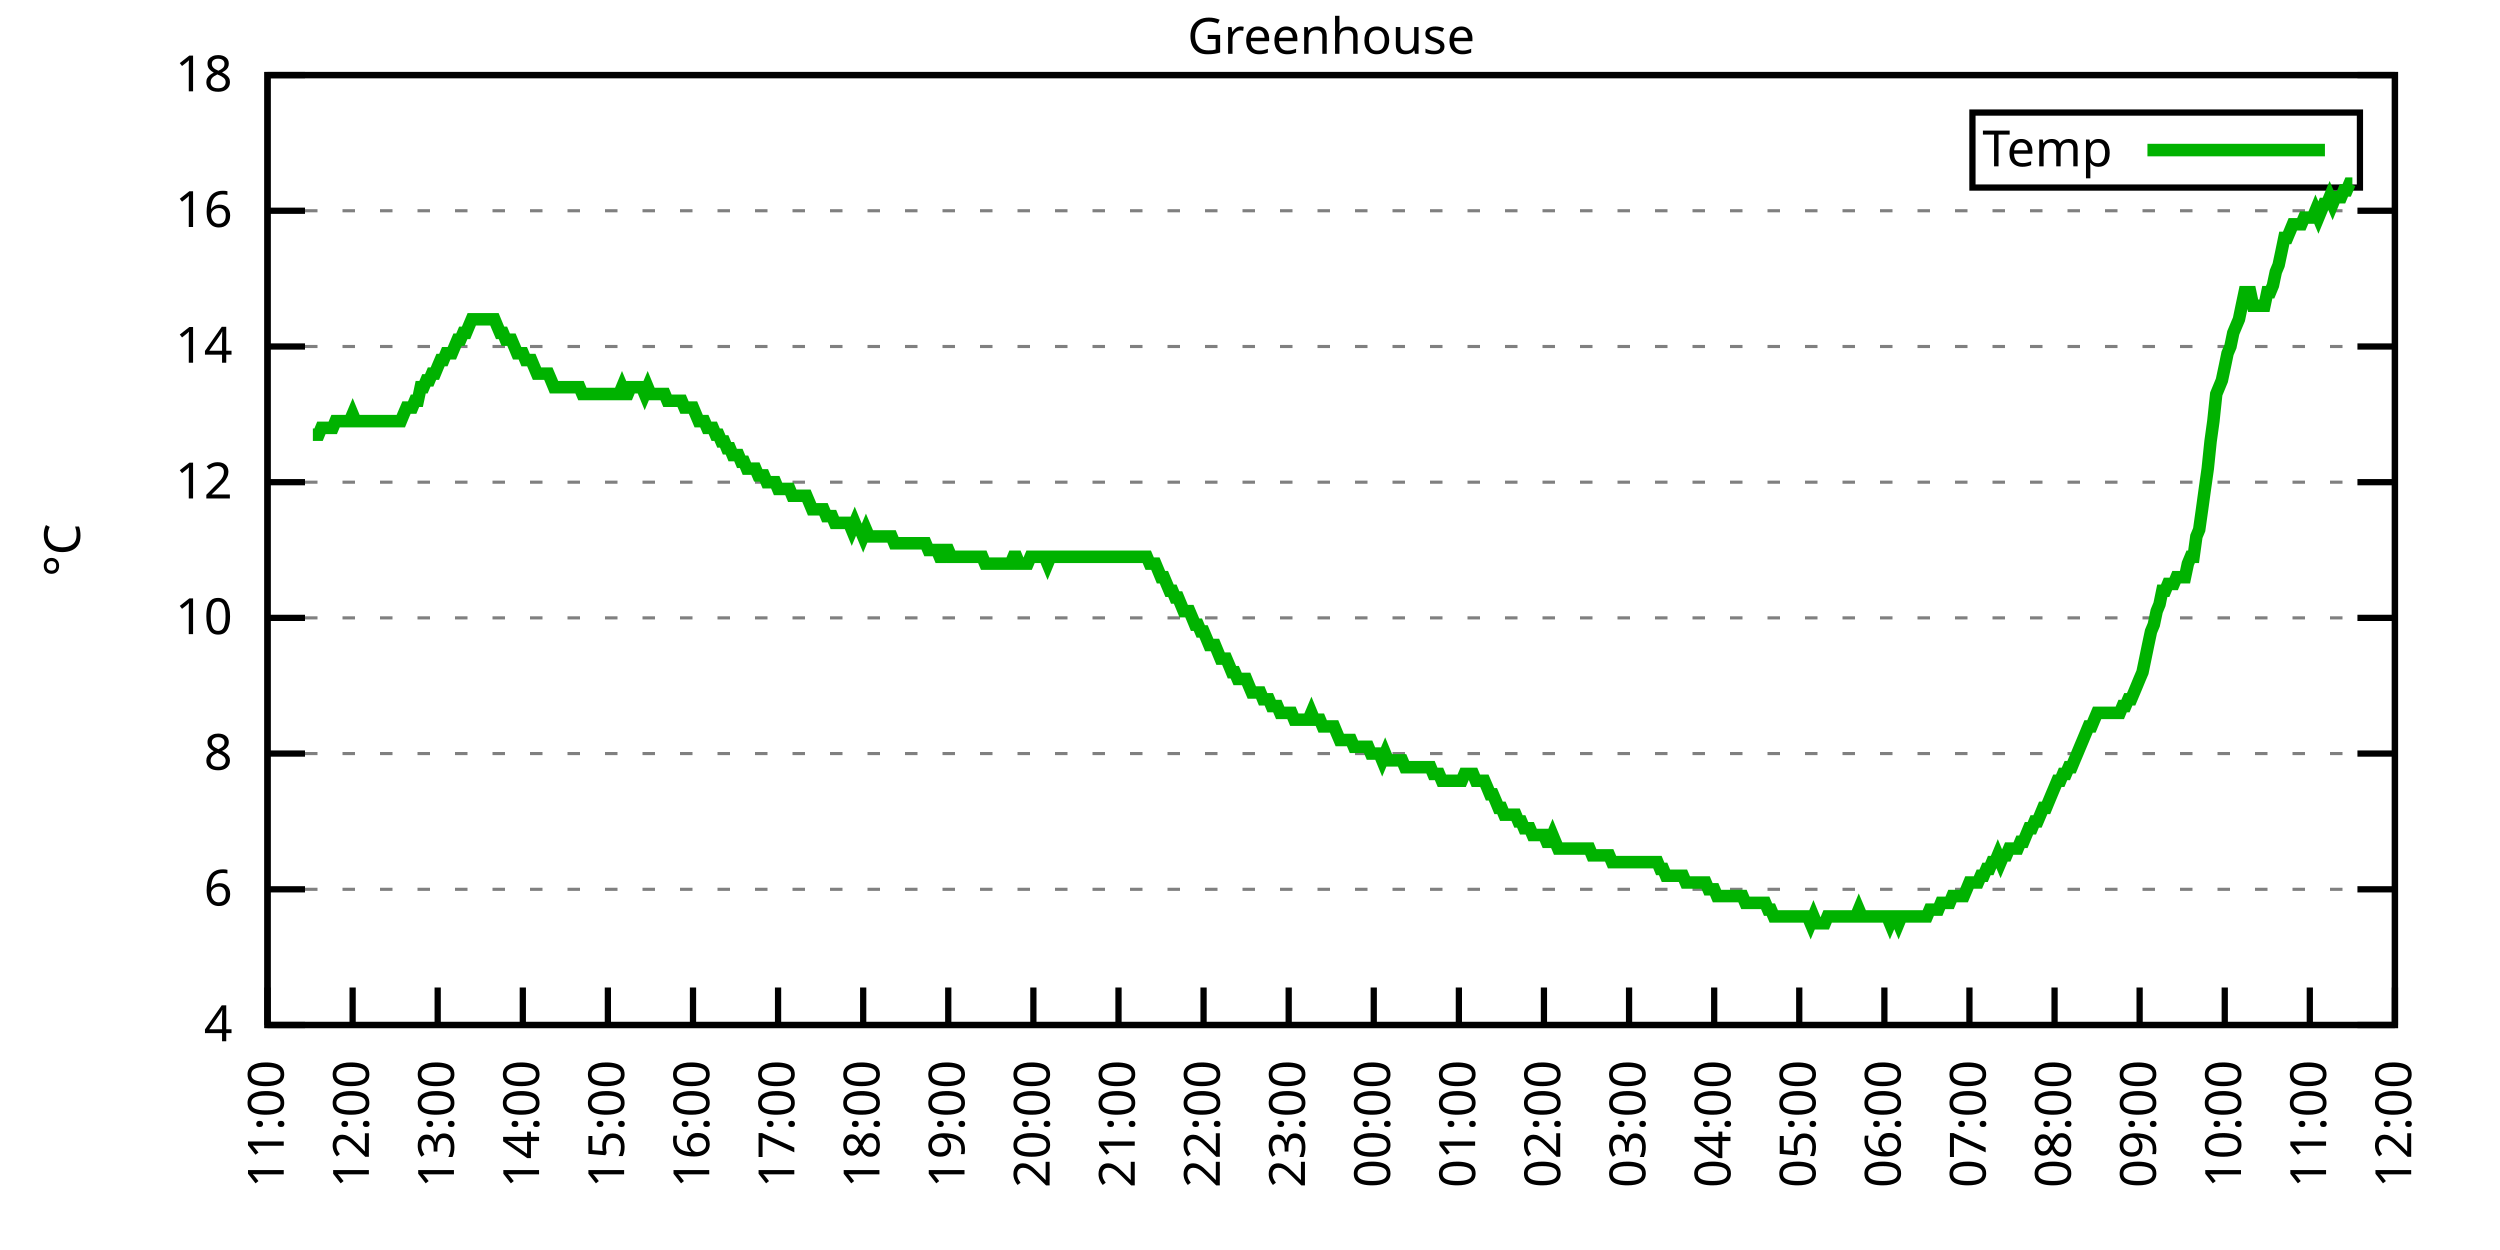
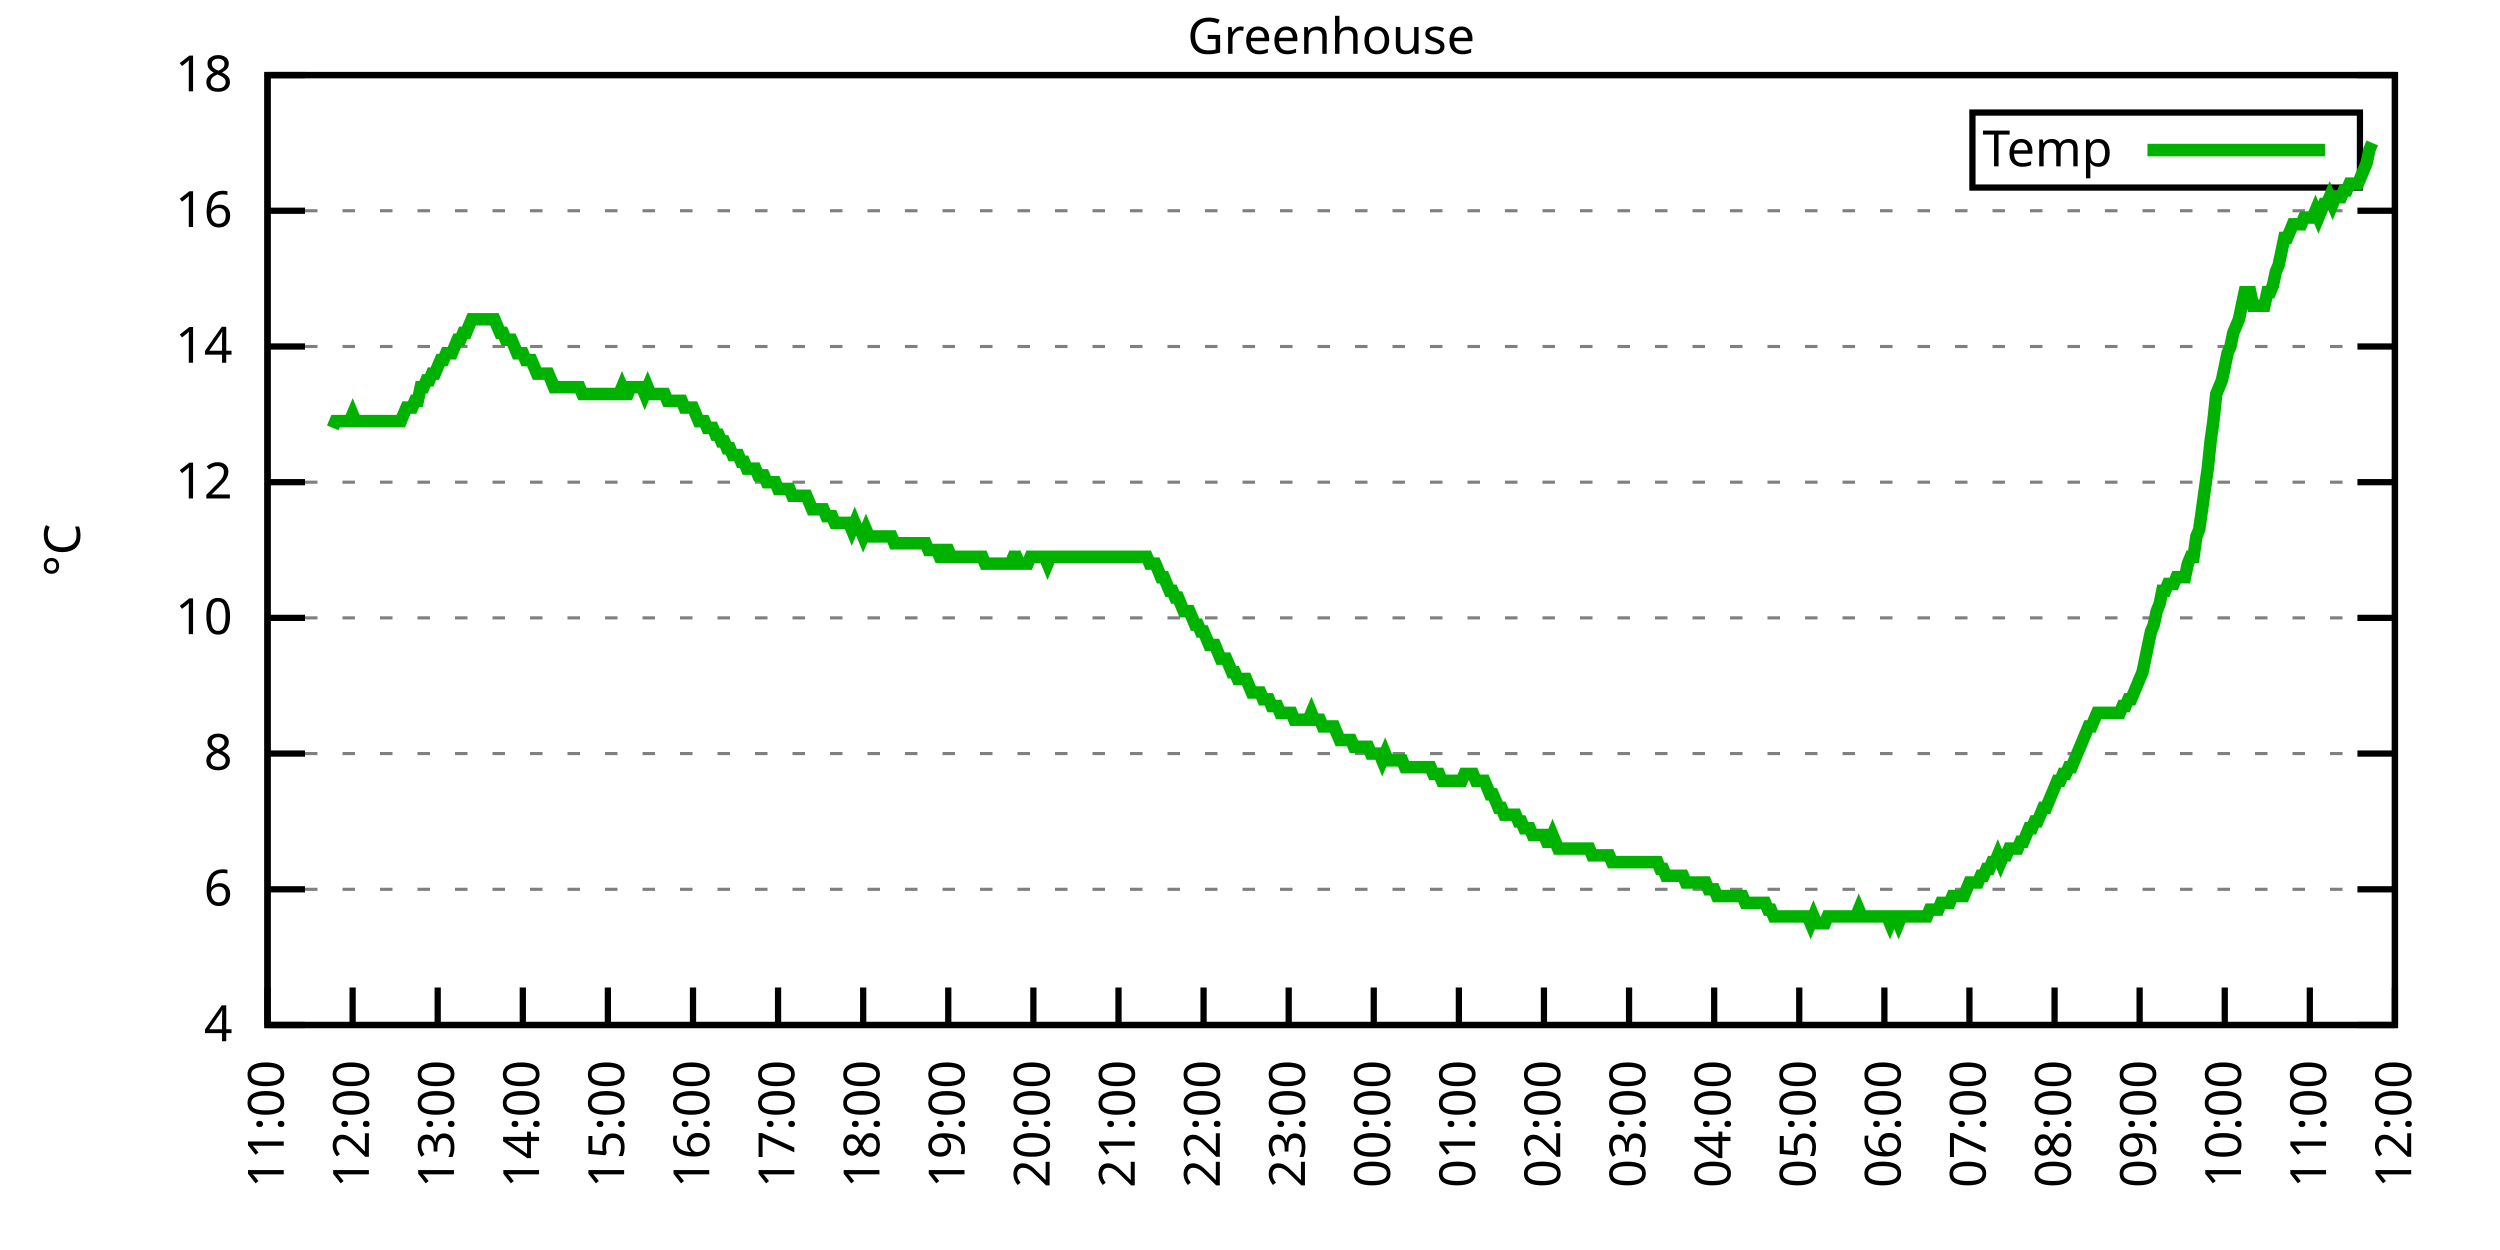
<svg xmlns="http://www.w3.org/2000/svg" xmlns:xlink="http://www.w3.org/1999/xlink" width="400" height="200" viewBox="0 0 400 200">
  <g id="gnuplot_canvas">
    <rect x="0" y="0" width="400" height="200" fill="none" />
    <defs>
      <circle id="gpDot" r="0.5" stroke-width="0.5" stroke="currentColor" />
      <path id="gpPt0" stroke-width="0.333" stroke="currentColor" d="M-1,0 h2 M0,-1 v2" />
      <path id="gpPt1" stroke-width="0.333" stroke="currentColor" d="M-1,-1 L1,1 M1,-1 L-1,1" />
      <path id="gpPt2" stroke-width="0.333" stroke="currentColor" d="M-1,0 L1,0 M0,-1 L0,1 M-1,-1 L1,1 M-1,1 L1,-1" />
      <rect id="gpPt3" stroke-width="0.333" stroke="currentColor" x="-1" y="-1" width="2" height="2" />
      <rect id="gpPt4" stroke-width="0.333" stroke="currentColor" fill="currentColor" x="-1" y="-1" width="2" height="2" />
      <circle id="gpPt5" stroke-width="0.333" stroke="currentColor" cx="0" cy="0" r="1" />
      <use xlink:href="#gpPt5" id="gpPt6" fill="currentColor" stroke="none" />
      <path id="gpPt7" stroke-width="0.333" stroke="currentColor" d="M0,-1.33 L-1.33,0.67 L1.33,0.67 z" />
      <use xlink:href="#gpPt7" id="gpPt8" fill="currentColor" stroke="none" />
      <use xlink:href="#gpPt7" id="gpPt9" stroke="currentColor" transform="rotate(180)" />
      <use xlink:href="#gpPt9" id="gpPt10" fill="currentColor" stroke="none" />
      <use xlink:href="#gpPt3" id="gpPt11" stroke="currentColor" transform="rotate(45)" />
      <use xlink:href="#gpPt11" id="gpPt12" fill="currentColor" stroke="none" />
      <path id="gpPt13" stroke-width="0.333" stroke="currentColor" d="M0,1.330 L1.265,0.411 L0.782,-1.067 L-0.782,-1.076 L-1.265,0.411 z" />
      <use xlink:href="#gpPt13" id="gpPt14" fill="currentColor" stroke="none" />
      <filter id="textbox" filterUnits="objectBoundingBox" x="0" y="0" height="1" width="1">
        <feFlood flood-color="white" flood-opacity="1" result="bgnd" />
        <feComposite in="SourceGraphic" in2="bgnd" operator="atop" />
      </filter>
      <filter id="greybox" filterUnits="objectBoundingBox" x="0" y="0" height="1" width="1">
        <feFlood flood-color="lightgrey" flood-opacity="1" result="grey" />
        <feComposite in="SourceGraphic" in2="grey" operator="atop" />
      </filter>
    </defs>
    <g fill="none" color="white" stroke="currentColor" stroke-width="1.00" stroke-linecap="butt" stroke-linejoin="miter">
</g>
    <g fill="none" color="black" stroke="currentColor" stroke-width="1.00" stroke-linecap="butt" stroke-linejoin="miter">
      <g stroke="none" shape-rendering="crispEdges">
        <polygon fill="rgb(255, 255, 255)" points="42.80,164.00 383.18,164.00 383.18,12.02 42.80,12.02 " />
      </g>
    </g>
    <g fill="none" color="black" stroke="currentColor" stroke-width="1.00" stroke-linecap="butt" stroke-linejoin="miter">
</g>
    <g fill="none" color="black" stroke="black" stroke-width="0.50" stroke-linecap="butt" stroke-linejoin="miter">
</g>
    <g fill="none" color="gray" stroke="currentColor" stroke-width="0.50" stroke-linecap="butt" stroke-linejoin="miter">
      <path stroke="gray" stroke-dasharray="2,4" class="gridline" d="M42.80,164.00 L383.19,164.00  " />
    </g>
    <g fill="none" color="gray" stroke="gray" stroke-width="1.00" stroke-linecap="butt" stroke-linejoin="miter">
</g>
    <g fill="none" color="black" stroke="currentColor" stroke-width="1.00" stroke-linecap="butt" stroke-linejoin="miter">
      <path stroke="black" d="M42.80,164.00 L48.80,164.00 M383.19,164.00 L377.19,164.00  " />
      <g transform="translate(37.20,166.60)" stroke="none" fill="black" font-family="Sans" font-size="8.00" text-anchor="end">
        <text>
          <tspan font-family="Sans"> 4</tspan>
        </text>
      </g>
    </g>
    <g fill="none" color="black" stroke="currentColor" stroke-width="1.00" stroke-linecap="butt" stroke-linejoin="miter">
</g>
    <g fill="none" color="black" stroke="black" stroke-width="0.50" stroke-linecap="butt" stroke-linejoin="miter">
</g>
    <g fill="none" color="gray" stroke="currentColor" stroke-width="0.50" stroke-linecap="butt" stroke-linejoin="miter">
      <path stroke="gray" stroke-dasharray="2,4" class="gridline" d="M42.80,142.29 L383.19,142.29  " />
    </g>
    <g fill="none" color="gray" stroke="gray" stroke-width="1.00" stroke-linecap="butt" stroke-linejoin="miter">
</g>
    <g fill="none" color="black" stroke="currentColor" stroke-width="1.00" stroke-linecap="butt" stroke-linejoin="miter">
      <path stroke="black" d="M42.80,142.29 L48.80,142.29 M383.19,142.29 L377.19,142.29  " />
      <g transform="translate(37.20,144.89)" stroke="none" fill="black" font-family="Sans" font-size="8.00" text-anchor="end">
        <text>
          <tspan font-family="Sans"> 6</tspan>
        </text>
      </g>
    </g>
    <g fill="none" color="black" stroke="currentColor" stroke-width="1.00" stroke-linecap="butt" stroke-linejoin="miter">
</g>
    <g fill="none" color="black" stroke="black" stroke-width="0.50" stroke-linecap="butt" stroke-linejoin="miter">
</g>
    <g fill="none" color="gray" stroke="currentColor" stroke-width="0.50" stroke-linecap="butt" stroke-linejoin="miter">
      <path stroke="gray" stroke-dasharray="2,4" class="gridline" d="M42.80,120.57 L383.19,120.57  " />
    </g>
    <g fill="none" color="gray" stroke="gray" stroke-width="1.00" stroke-linecap="butt" stroke-linejoin="miter">
</g>
    <g fill="none" color="black" stroke="currentColor" stroke-width="1.00" stroke-linecap="butt" stroke-linejoin="miter">
      <path stroke="black" d="M42.80,120.57 L48.80,120.57 M383.19,120.57 L377.19,120.57  " />
      <g transform="translate(37.20,123.17)" stroke="none" fill="black" font-family="Sans" font-size="8.00" text-anchor="end">
        <text>
          <tspan font-family="Sans"> 8</tspan>
        </text>
      </g>
    </g>
    <g fill="none" color="black" stroke="currentColor" stroke-width="1.00" stroke-linecap="butt" stroke-linejoin="miter">
</g>
    <g fill="none" color="black" stroke="black" stroke-width="0.50" stroke-linecap="butt" stroke-linejoin="miter">
</g>
    <g fill="none" color="gray" stroke="currentColor" stroke-width="0.50" stroke-linecap="butt" stroke-linejoin="miter">
      <path stroke="gray" stroke-dasharray="2,4" class="gridline" d="M42.80,98.86 L383.19,98.86  " />
    </g>
    <g fill="none" color="gray" stroke="gray" stroke-width="1.00" stroke-linecap="butt" stroke-linejoin="miter">
</g>
    <g fill="none" color="black" stroke="currentColor" stroke-width="1.00" stroke-linecap="butt" stroke-linejoin="miter">
      <path stroke="black" d="M42.80,98.86 L48.80,98.86 M383.19,98.86 L377.19,98.86  " />
      <g transform="translate(37.20,101.46)" stroke="none" fill="black" font-family="Sans" font-size="8.00" text-anchor="end">
        <text>
          <tspan font-family="Sans"> 10</tspan>
        </text>
      </g>
    </g>
    <g fill="none" color="black" stroke="currentColor" stroke-width="1.00" stroke-linecap="butt" stroke-linejoin="miter">
</g>
    <g fill="none" color="black" stroke="black" stroke-width="0.50" stroke-linecap="butt" stroke-linejoin="miter">
</g>
    <g fill="none" color="gray" stroke="currentColor" stroke-width="0.50" stroke-linecap="butt" stroke-linejoin="miter">
      <path stroke="gray" stroke-dasharray="2,4" class="gridline" d="M42.80,77.15 L383.19,77.15  " />
    </g>
    <g fill="none" color="gray" stroke="gray" stroke-width="1.00" stroke-linecap="butt" stroke-linejoin="miter">
</g>
    <g fill="none" color="black" stroke="currentColor" stroke-width="1.00" stroke-linecap="butt" stroke-linejoin="miter">
      <path stroke="black" d="M42.80,77.15 L48.80,77.15 M383.19,77.15 L377.19,77.15  " />
      <g transform="translate(37.20,79.75)" stroke="none" fill="black" font-family="Sans" font-size="8.00" text-anchor="end">
        <text>
          <tspan font-family="Sans"> 12</tspan>
        </text>
      </g>
    </g>
    <g fill="none" color="black" stroke="currentColor" stroke-width="1.00" stroke-linecap="butt" stroke-linejoin="miter">
</g>
    <g fill="none" color="black" stroke="black" stroke-width="0.50" stroke-linecap="butt" stroke-linejoin="miter">
</g>
    <g fill="none" color="gray" stroke="currentColor" stroke-width="0.50" stroke-linecap="butt" stroke-linejoin="miter">
      <path stroke="gray" stroke-dasharray="2,4" class="gridline" d="M42.80,55.44 L383.19,55.44  " />
    </g>
    <g fill="none" color="gray" stroke="gray" stroke-width="1.00" stroke-linecap="butt" stroke-linejoin="miter">
</g>
    <g fill="none" color="black" stroke="currentColor" stroke-width="1.00" stroke-linecap="butt" stroke-linejoin="miter">
      <path stroke="black" d="M42.80,55.44 L48.80,55.44 M383.19,55.44 L377.19,55.44  " />
      <g transform="translate(37.20,58.04)" stroke="none" fill="black" font-family="Sans" font-size="8.00" text-anchor="end">
        <text>
          <tspan font-family="Sans"> 14</tspan>
        </text>
      </g>
    </g>
    <g fill="none" color="black" stroke="currentColor" stroke-width="1.00" stroke-linecap="butt" stroke-linejoin="miter">
</g>
    <g fill="none" color="black" stroke="black" stroke-width="0.50" stroke-linecap="butt" stroke-linejoin="miter">
</g>
    <g fill="none" color="gray" stroke="currentColor" stroke-width="0.50" stroke-linecap="butt" stroke-linejoin="miter">
      <path stroke="gray" stroke-dasharray="2,4" class="gridline" d="M42.80,33.72 L383.19,33.72  " />
    </g>
    <g fill="none" color="gray" stroke="gray" stroke-width="1.00" stroke-linecap="butt" stroke-linejoin="miter">
</g>
    <g fill="none" color="black" stroke="currentColor" stroke-width="1.00" stroke-linecap="butt" stroke-linejoin="miter">
      <path stroke="black" d="M42.80,33.72 L48.80,33.72 M383.19,33.72 L377.19,33.72  " />
      <g transform="translate(37.20,36.32)" stroke="none" fill="black" font-family="Sans" font-size="8.00" text-anchor="end">
        <text>
          <tspan font-family="Sans"> 16</tspan>
        </text>
      </g>
    </g>
    <g fill="none" color="black" stroke="currentColor" stroke-width="1.00" stroke-linecap="butt" stroke-linejoin="miter">
</g>
    <g fill="none" color="black" stroke="black" stroke-width="0.50" stroke-linecap="butt" stroke-linejoin="miter">
</g>
    <g fill="none" color="gray" stroke="currentColor" stroke-width="0.50" stroke-linecap="butt" stroke-linejoin="miter">
      <path stroke="gray" stroke-dasharray="2,4" class="gridline" d="M42.80,12.01 L383.19,12.01  " />
    </g>
    <g fill="none" color="gray" stroke="gray" stroke-width="1.00" stroke-linecap="butt" stroke-linejoin="miter">
</g>
    <g fill="none" color="black" stroke="currentColor" stroke-width="1.00" stroke-linecap="butt" stroke-linejoin="miter">
      <path stroke="black" d="M42.80,12.01 L48.80,12.01 M383.19,12.01 L377.19,12.01  " />
      <g transform="translate(37.20,14.61)" stroke="none" fill="black" font-family="Sans" font-size="8.00" text-anchor="end">
        <text>
          <tspan font-family="Sans"> 18</tspan>
        </text>
      </g>
    </g>
    <g fill="none" color="black" stroke="currentColor" stroke-width="1.00" stroke-linecap="butt" stroke-linejoin="miter">
      <path stroke="black" d="M42.80,164.00 L42.80,158.00  " />
      <g transform="translate(45.40,169.60) rotate(270.00)" stroke="none" fill="black" font-family="Sans" font-size="8.00" text-anchor="end">
        <text>
          <tspan font-family="Sans">11:00</tspan>
        </text>
      </g>
    </g>
    <g fill="none" color="black" stroke="currentColor" stroke-width="1.00" stroke-linecap="butt" stroke-linejoin="miter">
      <path stroke="black" d="M56.42,164.00 L56.42,158.00  " />
      <g transform="translate(59.02,169.60) rotate(270.00)" stroke="none" fill="black" font-family="Sans" font-size="8.00" text-anchor="end">
        <text>
          <tspan font-family="Sans">12:00</tspan>
        </text>
      </g>
    </g>
    <g fill="none" color="black" stroke="currentColor" stroke-width="1.00" stroke-linecap="butt" stroke-linejoin="miter">
      <path stroke="black" d="M70.03,164.00 L70.03,158.00  " />
      <g transform="translate(72.63,169.60) rotate(270.00)" stroke="none" fill="black" font-family="Sans" font-size="8.00" text-anchor="end">
        <text>
          <tspan font-family="Sans">13:00</tspan>
        </text>
      </g>
    </g>
    <g fill="none" color="black" stroke="currentColor" stroke-width="1.00" stroke-linecap="butt" stroke-linejoin="miter">
      <path stroke="black" d="M83.65,164.00 L83.65,158.00  " />
      <g transform="translate(86.25,169.60) rotate(270.00)" stroke="none" fill="black" font-family="Sans" font-size="8.00" text-anchor="end">
        <text>
          <tspan font-family="Sans">14:00</tspan>
        </text>
      </g>
    </g>
    <g fill="none" color="black" stroke="currentColor" stroke-width="1.00" stroke-linecap="butt" stroke-linejoin="miter">
      <path stroke="black" d="M97.26,164.00 L97.26,158.00  " />
      <g transform="translate(99.86,169.60) rotate(270.00)" stroke="none" fill="black" font-family="Sans" font-size="8.00" text-anchor="end">
        <text>
          <tspan font-family="Sans">15:00</tspan>
        </text>
      </g>
    </g>
    <g fill="none" color="black" stroke="currentColor" stroke-width="1.00" stroke-linecap="butt" stroke-linejoin="miter">
      <path stroke="black" d="M110.88,164.00 L110.88,158.00  " />
      <g transform="translate(113.48,169.60) rotate(270.00)" stroke="none" fill="black" font-family="Sans" font-size="8.00" text-anchor="end">
        <text>
          <tspan font-family="Sans">16:00</tspan>
        </text>
      </g>
    </g>
    <g fill="none" color="black" stroke="currentColor" stroke-width="1.00" stroke-linecap="butt" stroke-linejoin="miter">
      <path stroke="black" d="M124.49,164.00 L124.49,158.00  " />
      <g transform="translate(127.09,169.60) rotate(270.00)" stroke="none" fill="black" font-family="Sans" font-size="8.00" text-anchor="end">
        <text>
          <tspan font-family="Sans">17:00</tspan>
        </text>
      </g>
    </g>
    <g fill="none" color="black" stroke="currentColor" stroke-width="1.00" stroke-linecap="butt" stroke-linejoin="miter">
      <path stroke="black" d="M138.11,164.00 L138.11,158.00  " />
      <g transform="translate(140.71,169.60) rotate(270.00)" stroke="none" fill="black" font-family="Sans" font-size="8.00" text-anchor="end">
        <text>
          <tspan font-family="Sans">18:00</tspan>
        </text>
      </g>
    </g>
    <g fill="none" color="black" stroke="currentColor" stroke-width="1.00" stroke-linecap="butt" stroke-linejoin="miter">
      <path stroke="black" d="M151.72,164.00 L151.72,158.00  " />
      <g transform="translate(154.32,169.60) rotate(270.00)" stroke="none" fill="black" font-family="Sans" font-size="8.00" text-anchor="end">
        <text>
          <tspan font-family="Sans">19:00</tspan>
        </text>
      </g>
    </g>
    <g fill="none" color="black" stroke="currentColor" stroke-width="1.00" stroke-linecap="butt" stroke-linejoin="miter">
      <path stroke="black" d="M165.34,164.00 L165.34,158.00  " />
      <g transform="translate(167.94,169.60) rotate(270.00)" stroke="none" fill="black" font-family="Sans" font-size="8.00" text-anchor="end">
        <text>
          <tspan font-family="Sans">20:00</tspan>
        </text>
      </g>
    </g>
    <g fill="none" color="black" stroke="currentColor" stroke-width="1.00" stroke-linecap="butt" stroke-linejoin="miter">
      <path stroke="black" d="M178.96,164.00 L178.96,158.00  " />
      <g transform="translate(181.56,169.60) rotate(270.00)" stroke="none" fill="black" font-family="Sans" font-size="8.00" text-anchor="end">
        <text>
          <tspan font-family="Sans">21:00</tspan>
        </text>
      </g>
    </g>
    <g fill="none" color="black" stroke="currentColor" stroke-width="1.00" stroke-linecap="butt" stroke-linejoin="miter">
      <path stroke="black" d="M192.57,164.00 L192.57,158.00  " />
      <g transform="translate(195.17,169.60) rotate(270.00)" stroke="none" fill="black" font-family="Sans" font-size="8.00" text-anchor="end">
        <text>
          <tspan font-family="Sans">22:00</tspan>
        </text>
      </g>
    </g>
    <g fill="none" color="black" stroke="currentColor" stroke-width="1.00" stroke-linecap="butt" stroke-linejoin="miter">
      <path stroke="black" d="M206.19,164.00 L206.19,158.00  " />
      <g transform="translate(208.79,169.60) rotate(270.00)" stroke="none" fill="black" font-family="Sans" font-size="8.00" text-anchor="end">
        <text>
          <tspan font-family="Sans">23:00</tspan>
        </text>
      </g>
    </g>
    <g fill="none" color="black" stroke="currentColor" stroke-width="1.00" stroke-linecap="butt" stroke-linejoin="miter">
      <path stroke="black" d="M219.80,164.00 L219.80,158.00  " />
      <g transform="translate(222.40,169.60) rotate(270.00)" stroke="none" fill="black" font-family="Sans" font-size="8.00" text-anchor="end">
        <text>
          <tspan font-family="Sans">00:00</tspan>
        </text>
      </g>
    </g>
    <g fill="none" color="black" stroke="currentColor" stroke-width="1.00" stroke-linecap="butt" stroke-linejoin="miter">
      <path stroke="black" d="M233.42,164.00 L233.42,158.00  " />
      <g transform="translate(236.02,169.60) rotate(270.00)" stroke="none" fill="black" font-family="Sans" font-size="8.00" text-anchor="end">
        <text>
          <tspan font-family="Sans">01:00</tspan>
        </text>
      </g>
    </g>
    <g fill="none" color="black" stroke="currentColor" stroke-width="1.00" stroke-linecap="butt" stroke-linejoin="miter">
      <path stroke="black" d="M247.03,164.00 L247.03,158.00  " />
      <g transform="translate(249.63,169.60) rotate(270.00)" stroke="none" fill="black" font-family="Sans" font-size="8.00" text-anchor="end">
        <text>
          <tspan font-family="Sans">02:00</tspan>
        </text>
      </g>
    </g>
    <g fill="none" color="black" stroke="currentColor" stroke-width="1.00" stroke-linecap="butt" stroke-linejoin="miter">
      <path stroke="black" d="M260.65,164.00 L260.65,158.00  " />
      <g transform="translate(263.25,169.60) rotate(270.00)" stroke="none" fill="black" font-family="Sans" font-size="8.00" text-anchor="end">
        <text>
          <tspan font-family="Sans">03:00</tspan>
        </text>
      </g>
    </g>
    <g fill="none" color="black" stroke="currentColor" stroke-width="1.00" stroke-linecap="butt" stroke-linejoin="miter">
      <path stroke="black" d="M274.27,164.00 L274.27,158.00  " />
      <g transform="translate(276.87,169.60) rotate(270.00)" stroke="none" fill="black" font-family="Sans" font-size="8.00" text-anchor="end">
        <text>
          <tspan font-family="Sans">04:00</tspan>
        </text>
      </g>
    </g>
    <g fill="none" color="black" stroke="currentColor" stroke-width="1.00" stroke-linecap="butt" stroke-linejoin="miter">
      <path stroke="black" d="M287.88,164.00 L287.88,158.00  " />
      <g transform="translate(290.48,169.60) rotate(270.00)" stroke="none" fill="black" font-family="Sans" font-size="8.00" text-anchor="end">
        <text>
          <tspan font-family="Sans">05:00</tspan>
        </text>
      </g>
    </g>
    <g fill="none" color="black" stroke="currentColor" stroke-width="1.00" stroke-linecap="butt" stroke-linejoin="miter">
      <path stroke="black" d="M301.50,164.00 L301.50,158.00  " />
      <g transform="translate(304.10,169.60) rotate(270.00)" stroke="none" fill="black" font-family="Sans" font-size="8.00" text-anchor="end">
        <text>
          <tspan font-family="Sans">06:00</tspan>
        </text>
      </g>
    </g>
    <g fill="none" color="black" stroke="currentColor" stroke-width="1.00" stroke-linecap="butt" stroke-linejoin="miter">
      <path stroke="black" d="M315.11,164.00 L315.11,158.00  " />
      <g transform="translate(317.71,169.60) rotate(270.00)" stroke="none" fill="black" font-family="Sans" font-size="8.00" text-anchor="end">
        <text>
          <tspan font-family="Sans">07:00</tspan>
        </text>
      </g>
    </g>
    <g fill="none" color="black" stroke="currentColor" stroke-width="1.00" stroke-linecap="butt" stroke-linejoin="miter">
      <path stroke="black" d="M328.73,164.00 L328.73,158.00  " />
      <g transform="translate(331.33,169.60) rotate(270.00)" stroke="none" fill="black" font-family="Sans" font-size="8.00" text-anchor="end">
        <text>
          <tspan font-family="Sans">08:00</tspan>
        </text>
      </g>
    </g>
    <g fill="none" color="black" stroke="currentColor" stroke-width="1.00" stroke-linecap="butt" stroke-linejoin="miter">
      <path stroke="black" d="M342.34,164.00 L342.34,158.00  " />
      <g transform="translate(344.94,169.60) rotate(270.00)" stroke="none" fill="black" font-family="Sans" font-size="8.00" text-anchor="end">
        <text>
          <tspan font-family="Sans">09:00</tspan>
        </text>
      </g>
    </g>
    <g fill="none" color="black" stroke="currentColor" stroke-width="1.00" stroke-linecap="butt" stroke-linejoin="miter">
      <path stroke="black" d="M355.96,164.00 L355.96,158.00  " />
      <g transform="translate(358.56,169.60) rotate(270.00)" stroke="none" fill="black" font-family="Sans" font-size="8.00" text-anchor="end">
        <text>
          <tspan font-family="Sans">10:00</tspan>
        </text>
      </g>
    </g>
    <g fill="none" color="black" stroke="currentColor" stroke-width="1.00" stroke-linecap="butt" stroke-linejoin="miter">
      <path stroke="black" d="M369.57,164.00 L369.57,158.00  " />
      <g transform="translate(372.17,169.60) rotate(270.00)" stroke="none" fill="black" font-family="Sans" font-size="8.00" text-anchor="end">
        <text>
          <tspan font-family="Sans">11:00</tspan>
        </text>
      </g>
    </g>
    <g fill="none" color="black" stroke="currentColor" stroke-width="1.00" stroke-linecap="butt" stroke-linejoin="miter">
      <path stroke="black" d="M383.19,164.00 L383.19,158.00  " />
      <g transform="translate(385.79,169.60) rotate(270.00)" stroke="none" fill="black" font-family="Sans" font-size="8.00" text-anchor="end">
        <text>
          <tspan font-family="Sans">12:00</tspan>
        </text>
      </g>
    </g>
    <g fill="none" color="black" stroke="currentColor" stroke-width="1.00" stroke-linecap="butt" stroke-linejoin="miter">
</g>
    <g fill="none" color="black" stroke="currentColor" stroke-width="1.00" stroke-linecap="butt" stroke-linejoin="miter">
      <path stroke="black" d="M42.80,12.01 L42.80,164.00 L383.19,164.00 L383.19,12.01 L42.80,12.01 Z  " />
    </g>
    <g fill="none" color="black" stroke="currentColor" stroke-width="1.00" stroke-linecap="butt" stroke-linejoin="miter">
</g>
    <g fill="none" color="black" stroke="currentColor" stroke-width="1.00" stroke-linecap="butt" stroke-linejoin="miter">
      <path stroke="black" d="M315.59,30.01 L315.59,18.01 L377.59,18.01 L377.59,30.01 L315.59,30.01 Z  " />
    </g>
    <g id="Greenhouse_plot_1">
      <g fill="none" color="white" stroke="black" stroke-width="2.00" stroke-linecap="butt" stroke-linejoin="miter">
</g>
      <g fill="none" color="black" stroke="currentColor" stroke-width="2.00" stroke-linecap="butt" stroke-linejoin="miter">
        <g transform="translate(337.99,26.61)" stroke="none" fill="black" font-family="Sans" font-size="8.00" text-anchor="end">
          <text>
            <tspan font-family="Sans">Temp</tspan>
          </text>
        </g>
      </g>
      <g fill="none" color="black" stroke="currentColor" stroke-width="2.00" stroke-linecap="butt" stroke-linejoin="miter">
-         <path stroke="rgb(  0, 178,   0)" d="M343.59,24.01 L371.99,24.01 M50.06,69.55 L50.52,69.55 L50.97,69.55 L51.42,68.46 L51.88,68.46 L52.33,68.46   L52.78,68.46 L53.24,68.46 L53.69,67.38 L54.15,67.38 L54.60,67.38 L55.05,67.38 L55.51,67.38 L55.96,67.38   L56.42,66.29 L56.87,67.38 L57.32,67.38 L57.78,67.38 L58.23,67.38 L58.68,67.38 L59.14,67.38 L59.59,67.38   L60.05,67.38 L60.50,67.38 L60.95,67.38 L61.41,67.38 L61.86,67.38 L62.32,67.38 L62.77,67.38 L63.22,67.38   L63.68,67.38 L64.13,67.38 L64.58,66.29 L65.04,65.21 L65.49,65.21 L65.95,65.21 L66.40,64.12 L66.85,64.12   L67.31,61.95 L67.76,61.95 L68.22,60.86 L68.67,60.86 L69.12,59.78 L69.58,59.78 L70.03,58.69 L70.49,57.61   L70.94,57.61 L71.39,56.52 L71.85,56.52 L72.30,56.52 L72.75,55.44 L73.21,54.35 L73.66,54.35 L74.12,53.26   L74.57,53.26 L75.02,52.18 L75.48,51.09 L75.93,51.09 L76.39,51.09 L76.84,51.09 L77.29,51.09 L77.75,51.09   L78.20,51.09 L78.65,51.09 L79.11,51.09 L79.56,52.18 L80.02,53.26 L80.47,53.26 L80.92,54.35 L81.38,54.35   L81.83,54.35 L82.29,55.44 L82.74,56.52 L83.19,56.52 L83.65,56.52 L84.10,57.61 L84.55,57.61 L85.01,57.61   L85.46,58.69 L85.92,59.78 L86.37,59.78 L86.82,59.78 L87.28,59.78 L87.73,59.78 L88.19,60.86 L88.64,61.95   L89.09,61.95 L89.55,61.95 L90.00,61.95 L90.45,61.95 L90.91,61.95 L91.36,61.95 L91.82,61.95 L92.27,61.95   L92.72,61.95 L93.18,63.04 L93.63,63.04 L94.09,63.04 L94.54,63.04 L94.99,63.04 L95.45,63.04 L95.90,63.04   L96.35,63.04 L96.81,63.04 L97.26,63.04 L97.72,63.04 L98.17,63.04 L98.62,63.04 L99.08,63.04 L99.53,61.95   L99.99,63.04 L100.44,63.04 L100.89,61.95 L101.35,61.95 L101.80,61.95 L102.25,61.95 L102.71,61.95 L103.16,63.04   L103.62,61.95 L104.07,63.04 L104.52,63.04 L104.98,63.04 L105.43,63.04 L105.89,63.04 L106.34,63.04 L106.79,64.12   L107.25,64.12 L107.70,64.12 L108.15,64.12 L108.61,64.12 L109.06,64.12 L109.52,65.21 L109.97,65.21 L110.42,65.21   L110.88,65.21 L111.33,66.29 L111.79,67.38 L112.24,67.38 L112.69,67.38 L113.15,68.46 L113.60,68.46 L114.05,68.46   L114.51,69.55 L114.96,69.55 L115.42,70.63 L115.87,70.63 L116.32,71.72 L116.78,71.72 L117.23,72.81 L117.69,72.81   L118.14,72.81 L118.59,73.89 L119.05,73.89 L119.50,74.98 L119.96,74.98 L120.41,74.98 L120.86,74.98 L121.32,76.06   L121.77,76.06 L122.22,76.06 L122.68,77.15 L123.13,77.15 L123.59,77.15 L124.04,77.15 L124.49,78.23 L124.95,78.23   L125.40,78.23 L125.86,78.23 L126.31,78.23 L126.76,79.32 L127.22,79.32 L127.67,79.32 L128.12,79.32 L128.58,79.32   L129.03,79.32 L129.49,80.41 L129.94,81.49 L130.39,81.49 L130.85,81.49 L131.30,81.49 L131.76,81.49 L132.21,82.58   L132.66,82.58 L133.12,82.58 L133.57,83.66 L134.02,83.66 L134.48,83.66 L134.93,83.66 L135.39,83.66 L135.84,83.66   L136.29,84.75 L136.75,83.66 L137.20,84.75 L137.66,84.75 L138.11,85.83 L138.56,84.75 L139.02,85.83 L139.47,85.83   L139.92,85.83 L140.38,85.83 L140.83,85.83 L141.29,85.83 L141.74,85.83 L142.19,85.83 L142.65,85.83 L143.10,86.92   L143.56,86.92 L144.01,86.92 L144.46,86.92 L144.92,86.92 L145.37,86.92 L145.82,86.92 L146.28,86.92 L146.73,86.92   L147.19,86.92 L147.64,86.92 L148.09,86.92 L148.55,88.00 L149.00,88.00 L149.46,88.00 L149.91,88.00 L150.36,89.09   L150.82,89.09 L151.27,88.00 L151.72,88.00 L152.18,89.09 L152.63,89.09 L153.09,89.09 L153.54,89.09 L153.99,89.09   L154.45,89.09 L154.90,89.09 L155.36,89.09 L155.81,89.09 L156.26,89.09 L156.72,89.09 L157.17,89.09 L157.62,90.18   L158.08,90.18 L158.53,90.18 L158.99,90.18 L159.44,90.18 L159.89,90.18 L160.35,90.18 L160.80,90.18 L161.26,90.18   L161.71,90.18 L162.16,89.09 L162.62,89.09 L163.07,90.18 L163.52,90.18 L163.98,90.18 L164.43,90.18 L164.89,89.09   L165.34,89.09 L165.79,89.09 L166.25,89.09 L166.70,89.09 L167.16,89.09 L167.61,90.18 L168.06,89.09 L168.52,89.09   L168.97,89.09 L169.43,89.09 L169.88,89.09 L170.33,89.09 L170.79,89.09 L171.24,89.09 L171.69,89.09 L172.15,89.09   L172.60,89.09 L173.06,89.09 L173.51,89.09 L173.96,89.09 L174.42,89.09 L174.87,89.09 L175.33,89.09 L175.78,89.09   L176.23,89.09 L176.69,89.09 L177.14,89.09 L177.59,89.09 L178.05,89.09 L178.50,89.09 L178.96,89.09 L179.41,89.09   L179.86,89.09 L180.32,89.09 L180.77,89.09 L181.23,89.09 L181.68,89.09 L182.13,89.09 L182.59,89.09 L183.04,89.09   L183.49,89.09 L183.95,90.18 L184.40,90.18 L184.86,90.18 L185.31,91.26 L185.76,92.35 L186.22,92.35 L186.67,93.43   L187.13,94.52 L187.58,94.52 L188.03,95.60 L188.49,95.60 L188.94,96.69 L189.39,97.78 L189.85,97.78 L190.30,97.78   L190.76,98.86 L191.21,99.95 L191.66,99.95 L192.12,101.03 L192.57,101.03 L193.03,102.12 L193.48,103.20 L193.93,103.20   L194.39,103.20 L194.84,104.29 L195.29,105.38 L195.75,105.38 L196.20,105.38 L196.66,106.46 L197.11,107.55 L197.56,107.55   L198.02,108.63 L198.47,108.63 L198.93,108.63 L199.38,108.63 L199.83,109.72 L200.29,110.80 L200.74,110.80 L201.19,110.80   L201.65,110.80 L202.10,111.89 L202.56,111.89 L203.01,111.89 L203.46,112.97 L203.92,112.97 L204.37,112.97 L204.83,114.06   L205.28,114.06 L205.73,114.06 L206.19,114.06 L206.64,114.06 L207.09,115.15 L207.55,115.15 L208.00,115.15 L208.46,115.15   L208.91,115.15 L209.36,115.15 L209.82,114.06 L210.27,115.15 L210.73,115.15 L211.18,115.15 L211.63,116.23 L212.09,116.23   L212.54,116.23 L213.00,116.23 L213.45,116.23 L213.90,117.32 L214.36,118.40 L214.81,118.40 L215.26,118.40 L215.72,118.40   L216.17,118.40 L216.63,119.49 L217.08,119.49 L217.53,119.49 L217.99,119.49 L218.44,119.49 L218.90,119.49 L219.35,120.57   L219.80,120.57 L220.26,120.57 L220.71,120.57 L221.16,121.66 L221.62,120.57 L222.07,121.66 L222.53,121.66 L222.98,121.66   L223.43,121.66 L223.89,121.66 L224.34,121.66 L224.80,122.75 L225.25,122.75 L225.70,122.75 L226.16,122.75 L226.61,122.75   L227.06,122.75 L227.52,122.75 L227.97,122.75 L228.43,122.75 L228.88,122.75 L229.33,123.83 L229.79,123.83 L230.24,123.83   L230.70,124.92 L231.15,124.92 L231.60,124.92 L232.06,124.92 L232.51,124.92 L232.96,124.92 L233.42,124.92 L233.87,124.92   L234.33,123.83 L234.78,123.83 L235.23,123.83 L235.69,123.83 L236.14,124.92 L236.60,124.92 L237.05,124.92 L237.50,124.92   L237.96,126.00 L238.41,127.09 L238.86,127.09 L239.32,128.17 L239.77,129.26 L240.23,129.26 L240.68,130.35 L241.13,130.35   L241.59,130.35 L242.04,130.35 L242.50,130.35 L242.95,131.43 L243.40,131.43 L243.86,132.52 L244.31,132.52 L244.76,132.52   L245.22,133.60 L245.67,133.60 L246.13,133.60 L246.58,133.60 L247.03,133.60 L247.49,134.69 L247.94,134.69 L248.40,133.60   L248.85,134.69 L249.30,135.77 L249.76,135.77 L250.21,135.77 L250.66,135.77 L251.12,135.77 L251.57,135.77 L252.03,135.77   L252.48,135.77 L252.93,135.77 L253.39,135.77 L253.84,135.77 L254.30,135.77 L254.75,136.86 L255.20,136.86 L255.66,136.86   L256.11,136.86 L256.56,136.86 L257.02,136.86 L257.47,136.86 L257.93,137.94 L258.38,137.94 L258.83,137.94 L259.29,137.94   L259.74,137.94 L260.20,137.94 L260.65,137.94 L261.10,137.94 L261.56,137.94 L262.01,137.94 L262.47,137.94 L262.92,137.94   L263.37,137.94 L263.83,137.94 L264.28,137.94 L264.73,137.94 L265.19,137.94 L265.64,139.03 L266.10,139.03 L266.55,140.12   L267.00,140.12 L267.46,140.12 L267.91,140.12 L268.37,140.12 L268.82,140.12 L269.27,140.12 L269.73,141.20 L270.18,141.20   L270.63,141.20 L271.09,141.20 L271.54,141.20 L272.00,141.20 L272.45,141.20 L272.90,141.20 L273.36,142.29 L273.81,142.29   L274.27,142.29 L274.72,143.37 L275.17,143.37 L275.63,143.37 L276.08,143.37 L276.53,143.37 L276.99,143.37 L277.44,143.37   L277.90,143.37 L278.35,143.37 L278.80,143.37 L279.26,144.46 L279.71,144.46 L280.17,144.46 L280.62,144.46 L281.07,144.46   L281.53,144.46 L281.98,144.46 L282.43,144.46 L282.89,145.54 L283.34,145.54 L283.80,146.63 L284.25,146.63 L284.70,146.63   L285.16,146.63 L285.61,146.63 L286.07,146.63 L286.52,146.63 L286.97,146.63 L287.43,146.63 L287.88,146.63 L288.33,146.63   L288.79,146.63 L289.24,146.63 L289.70,147.72 L290.15,146.63 L290.60,147.72 L291.06,147.72 L291.51,147.72 L291.97,147.72   L292.42,146.63 L292.87,146.63 L293.33,146.63 L293.78,146.63 L294.23,146.63 L294.69,146.63 L295.14,146.63 L295.60,146.63   L296.05,146.63 L296.50,146.63 L296.96,146.63 L297.41,145.54 L297.87,146.63 L298.32,146.63 L298.77,146.63 L299.23,146.63   L299.68,146.63 L300.13,146.63 L300.59,146.63 L301.04,146.63 L301.50,146.63 L301.95,146.63 L302.40,147.72 L302.86,146.63   L303.31,146.63 L303.77,147.72 L304.22,146.63 L304.67,146.63 L305.13,146.63 L305.58,146.63 L306.03,146.63 L306.49,146.63   L306.94,146.63 L307.40,146.63 L307.85,146.63 L308.30,146.63 L308.76,145.54 L309.21,145.54 L309.67,145.54 L310.12,145.54   L310.57,144.46 L311.03,144.46 L311.48,144.46 L311.94,144.46 L312.39,143.37 L312.84,143.37 L313.30,143.37 L313.75,143.37   L314.20,143.37 L314.66,142.29 L315.11,141.20 L315.57,141.20 L316.02,141.20 L316.47,141.20 L316.93,140.12 L317.38,140.12   L317.84,139.03 L318.29,139.03 L318.74,137.94 L319.20,137.94 L319.65,136.86 L320.10,137.94 L320.56,136.86 L321.01,136.86   L321.47,135.77 L321.92,135.77 L322.37,135.77 L322.83,135.77 L323.28,134.69 L323.74,134.69 L324.19,133.60 L324.64,132.52   L325.10,132.52 L325.55,131.43 L326.00,131.43 L326.46,130.35 L326.91,129.26 L327.37,129.26 L327.82,128.17 L328.27,127.09   L328.73,126.00 L329.18,124.92 L329.64,124.92 L330.09,123.83 L330.54,123.83 L331.00,122.75 L331.45,122.75 L331.90,121.66   L332.36,120.57 L332.81,119.49 L333.27,118.40 L333.72,117.32 L334.17,116.23 L334.63,116.23 L335.08,115.15 L335.54,114.06   L335.99,114.06 L336.44,114.06 L336.90,114.06 L337.35,114.06 L337.80,114.06 L338.26,114.06 L338.71,114.06 L339.17,114.06   L339.62,112.97 L340.07,112.97 L340.53,111.89 L340.98,111.89 L341.44,110.80 L341.89,109.72 L342.34,108.63 L342.80,107.55   L343.25,105.38 L343.70,103.20 L344.16,101.03 L344.61,99.95 L345.07,97.78 L345.52,96.69 L345.97,94.52 L346.43,94.52   L346.88,93.43 L347.34,93.43 L347.79,93.43 L348.24,92.35 L348.70,92.35 L349.15,92.35 L349.60,92.35 L350.06,90.18   L350.51,89.09 L350.97,89.09 L351.42,85.83 L351.87,84.75 L352.33,81.49 L352.78,78.23 L353.24,74.98 L353.69,70.63   L354.14,67.38 L354.60,63.04 L355.05,61.95 L355.50,60.86 L355.96,58.69 L356.41,56.52 L356.87,55.44 L357.32,53.26   L357.77,52.18 L358.23,51.09 L358.68,48.92 L359.14,46.75 L359.59,46.75 L360.04,46.75 L360.50,48.92 L360.95,48.92   L361.41,48.92 L361.86,48.92 L362.31,48.92 L362.77,46.75 L363.22,46.75 L363.67,45.66 L364.13,43.49 L364.58,42.41   L365.04,40.24 L365.49,38.07 L365.94,38.07 L366.40,36.98 L366.85,35.89 L367.31,35.89 L367.76,35.89 L368.21,35.89   L368.67,34.81 L369.12,34.81 L369.57,34.81 L370.03,34.81 L370.48,33.72 L370.94,34.81 L371.39,33.72 L371.84,32.64   L372.30,32.64 L372.75,31.55 L373.21,32.64 L373.66,31.55 L374.11,31.55 L374.57,31.55 L375.02,30.47 L375.47,30.47   L375.93,29.38 L376.38,29.38  " />
+         <path stroke="rgb(  0, 178,   0)" d="M343.59,24.01 L371.99,24.01 M53.24,68.46 L53.69,67.38 L54.15,67.38 L54.60,67.38 L55.05,67.38 L55.51,67.38   L55.96,67.38 L56.42,66.29 L56.87,67.38 L57.32,67.38 L57.78,67.38 L58.23,67.38 L58.68,67.38 L59.14,67.38   L59.59,67.38 L60.05,67.38 L60.50,67.38 L60.95,67.38 L61.41,67.38 L61.86,67.38 L62.32,67.38 L62.77,67.38   L63.22,67.38 L63.68,67.38 L64.13,67.38 L64.58,66.29 L65.04,65.21 L65.49,65.21 L65.95,65.21 L66.40,64.12   L66.85,64.12 L67.31,61.95 L67.76,61.95 L68.22,60.86 L68.67,60.86 L69.12,59.78 L69.58,59.78 L70.03,58.69   L70.49,57.61 L70.94,57.61 L71.39,56.52 L71.85,56.52 L72.30,56.52 L72.75,55.44 L73.21,54.35 L73.66,54.35   L74.12,53.26 L74.57,53.26 L75.02,52.18 L75.48,51.09 L75.93,51.09 L76.39,51.09 L76.84,51.09 L77.29,51.09   L77.75,51.09 L78.20,51.09 L78.65,51.09 L79.11,51.09 L79.56,52.18 L80.02,53.26 L80.47,53.26 L80.92,54.35   L81.38,54.35 L81.83,54.35 L82.29,55.44 L82.74,56.52 L83.19,56.52 L83.65,56.52 L84.10,57.61 L84.55,57.61   L85.01,57.61 L85.46,58.69 L85.92,59.78 L86.37,59.78 L86.82,59.78 L87.28,59.78 L87.73,59.78 L88.19,60.86   L88.64,61.95 L89.09,61.95 L89.55,61.95 L90.00,61.95 L90.45,61.95 L90.91,61.95 L91.36,61.95 L91.82,61.95   L92.27,61.95 L92.72,61.95 L93.18,63.04 L93.63,63.04 L94.09,63.04 L94.54,63.04 L94.99,63.04 L95.45,63.04   L95.90,63.04 L96.35,63.04 L96.81,63.04 L97.26,63.04 L97.72,63.04 L98.17,63.04 L98.62,63.04 L99.08,63.04   L99.53,61.95 L99.99,63.04 L100.44,63.04 L100.89,61.95 L101.35,61.95 L101.80,61.95 L102.25,61.95 L102.71,61.95   L103.16,63.04 L103.62,61.95 L104.07,63.04 L104.52,63.04 L104.98,63.04 L105.43,63.04 L105.89,63.04 L106.34,63.04   L106.79,64.12 L107.25,64.12 L107.70,64.12 L108.15,64.12 L108.61,64.12 L109.06,64.12 L109.52,65.21 L109.97,65.21   L110.42,65.21 L110.88,65.21 L111.33,66.29 L111.79,67.38 L112.24,67.38 L112.69,67.38 L113.15,68.46 L113.60,68.46   L114.05,68.46 L114.51,69.55 L114.96,69.55 L115.42,70.63 L115.87,70.63 L116.32,71.72 L116.78,71.72 L117.23,72.81   L117.69,72.81 L118.14,72.81 L118.59,73.89 L119.05,73.89 L119.50,74.98 L119.96,74.98 L120.41,74.98 L120.86,74.98   L121.32,76.06 L121.77,76.06 L122.22,76.06 L122.68,77.15 L123.13,77.15 L123.59,77.15 L124.04,77.15 L124.49,78.23   L124.95,78.23 L125.40,78.23 L125.86,78.23 L126.31,78.23 L126.76,79.32 L127.22,79.32 L127.67,79.32 L128.12,79.32   L128.58,79.32 L129.03,79.32 L129.49,80.41 L129.94,81.49 L130.39,81.49 L130.85,81.49 L131.30,81.49 L131.76,81.49   L132.21,82.58 L132.66,82.58 L133.12,82.58 L133.57,83.66 L134.02,83.66 L134.48,83.66 L134.93,83.66 L135.39,83.66   L135.84,83.66 L136.29,84.75 L136.75,83.66 L137.20,84.75 L137.66,84.75 L138.11,85.83 L138.56,84.75 L139.02,85.83   L139.47,85.83 L139.92,85.83 L140.38,85.83 L140.83,85.83 L141.29,85.83 L141.74,85.83 L142.19,85.83 L142.65,85.83   L143.10,86.92 L143.56,86.92 L144.01,86.92 L144.46,86.92 L144.92,86.92 L145.37,86.92 L145.82,86.92 L146.28,86.92   L146.73,86.92 L147.19,86.92 L147.64,86.92 L148.09,86.92 L148.55,88.00 L149.00,88.00 L149.46,88.00 L149.91,88.00   L150.36,89.09 L150.82,89.09 L151.27,88.00 L151.72,88.00 L152.18,89.09 L152.63,89.09 L153.09,89.09 L153.54,89.09   L153.99,89.09 L154.45,89.09 L154.90,89.09 L155.36,89.09 L155.81,89.09 L156.26,89.09 L156.72,89.09 L157.17,89.09   L157.62,90.18 L158.08,90.18 L158.53,90.18 L158.99,90.18 L159.44,90.18 L159.89,90.18 L160.35,90.18 L160.80,90.18   L161.26,90.18 L161.71,90.18 L162.16,89.09 L162.62,89.09 L163.07,90.18 L163.52,90.18 L163.98,90.18 L164.43,90.18   L164.89,89.09 L165.34,89.09 L165.79,89.09 L166.25,89.09 L166.70,89.09 L167.16,89.09 L167.61,90.18 L168.06,89.09   L168.52,89.09 L168.97,89.09 L169.43,89.09 L169.88,89.09 L170.33,89.09 L170.79,89.09 L171.24,89.09 L171.69,89.09   L172.15,89.09 L172.60,89.09 L173.06,89.09 L173.51,89.09 L173.96,89.09 L174.42,89.09 L174.87,89.09 L175.33,89.09   L175.78,89.09 L176.23,89.09 L176.69,89.09 L177.14,89.09 L177.59,89.09 L178.05,89.09 L178.50,89.09 L178.96,89.09   L179.41,89.09 L179.86,89.09 L180.32,89.09 L180.77,89.09 L181.23,89.09 L181.68,89.09 L182.13,89.09 L182.59,89.09   L183.04,89.09 L183.49,89.09 L183.95,90.18 L184.40,90.18 L184.86,90.18 L185.31,91.26 L185.76,92.35 L186.22,92.35   L186.67,93.43 L187.13,94.52 L187.58,94.52 L188.03,95.60 L188.49,95.60 L188.94,96.69 L189.39,97.78 L189.85,97.78   L190.30,97.78 L190.76,98.86 L191.21,99.95 L191.66,99.95 L192.12,101.03 L192.57,101.03 L193.03,102.12 L193.48,103.20   L193.93,103.20 L194.39,103.20 L194.84,104.29 L195.29,105.38 L195.75,105.38 L196.20,105.38 L196.66,106.46 L197.11,107.55   L197.56,107.55 L198.02,108.63 L198.47,108.63 L198.93,108.63 L199.38,108.63 L199.83,109.72 L200.29,110.80 L200.74,110.80   L201.19,110.80 L201.65,110.80 L202.10,111.89 L202.56,111.89 L203.01,111.89 L203.46,112.97 L203.92,112.97 L204.37,112.97   L204.83,114.06 L205.28,114.06 L205.73,114.06 L206.19,114.06 L206.64,114.06 L207.09,115.15 L207.55,115.15 L208.00,115.15   L208.46,115.15 L208.91,115.15 L209.36,115.15 L209.82,114.06 L210.27,115.15 L210.73,115.15 L211.18,115.15 L211.63,116.23   L212.09,116.23 L212.54,116.23 L213.00,116.23 L213.45,116.23 L213.90,117.32 L214.36,118.40 L214.81,118.40 L215.26,118.40   L215.72,118.40 L216.17,118.40 L216.63,119.49 L217.08,119.49 L217.53,119.49 L217.99,119.49 L218.44,119.49 L218.90,119.49   L219.35,120.57 L219.80,120.57 L220.26,120.57 L220.71,120.57 L221.16,121.66 L221.62,120.57 L222.07,121.66 L222.53,121.66   L222.98,121.66 L223.43,121.66 L223.89,121.66 L224.34,121.66 L224.80,122.75 L225.25,122.75 L225.70,122.75 L226.16,122.75   L226.61,122.75 L227.06,122.75 L227.52,122.75 L227.97,122.75 L228.43,122.75 L228.88,122.75 L229.33,123.83 L229.79,123.83   L230.24,123.83 L230.70,124.92 L231.15,124.92 L231.60,124.92 L232.06,124.92 L232.51,124.92 L232.96,124.92 L233.42,124.92   L233.87,124.92 L234.33,123.83 L234.78,123.83 L235.23,123.83 L235.69,123.83 L236.14,124.92 L236.60,124.92 L237.05,124.92   L237.50,124.92 L237.96,126.00 L238.41,127.09 L238.86,127.09 L239.32,128.17 L239.77,129.26 L240.23,129.26 L240.68,130.35   L241.13,130.35 L241.59,130.35 L242.04,130.35 L242.50,130.35 L242.95,131.43 L243.40,131.43 L243.86,132.52 L244.31,132.52   L244.76,132.52 L245.22,133.60 L245.67,133.60 L246.13,133.60 L246.58,133.60 L247.03,133.60 L247.49,134.69 L247.94,134.69   L248.40,133.60 L248.85,134.69 L249.30,135.77 L249.76,135.77 L250.21,135.77 L250.66,135.77 L251.12,135.77 L251.57,135.77   L252.03,135.77 L252.48,135.77 L252.93,135.77 L253.39,135.77 L253.84,135.77 L254.30,135.77 L254.75,136.86 L255.20,136.86   L255.66,136.86 L256.11,136.86 L256.56,136.86 L257.02,136.86 L257.47,136.86 L257.93,137.94 L258.38,137.94 L258.83,137.94   L259.29,137.94 L259.74,137.94 L260.20,137.94 L260.65,137.94 L261.10,137.94 L261.56,137.94 L262.01,137.94 L262.47,137.94   L262.92,137.94 L263.37,137.94 L263.83,137.94 L264.28,137.94 L264.73,137.94 L265.19,137.94 L265.64,139.03 L266.10,139.03   L266.55,140.12 L267.00,140.12 L267.46,140.12 L267.91,140.12 L268.37,140.12 L268.82,140.12 L269.27,140.12 L269.73,141.20   L270.18,141.20 L270.63,141.20 L271.09,141.20 L271.54,141.20 L272.00,141.20 L272.45,141.20 L272.90,141.20 L273.36,142.29   L273.81,142.29 L274.27,142.29 L274.72,143.37 L275.17,143.37 L275.63,143.37 L276.08,143.37 L276.53,143.37 L276.99,143.37   L277.44,143.37 L277.90,143.37 L278.35,143.37 L278.80,143.37 L279.26,144.46 L279.71,144.46 L280.17,144.46 L280.62,144.46   L281.07,144.46 L281.53,144.46 L281.98,144.46 L282.43,144.46 L282.89,145.54 L283.34,145.54 L283.80,146.63 L284.25,146.63   L284.70,146.63 L285.16,146.63 L285.61,146.63 L286.07,146.63 L286.52,146.63 L286.97,146.63 L287.43,146.63 L287.88,146.63   L288.33,146.63 L288.79,146.63 L289.24,146.63 L289.70,147.72 L290.15,146.63 L290.60,147.72 L291.06,147.72 L291.51,147.72   L291.97,147.72 L292.42,146.63 L292.87,146.63 L293.33,146.63 L293.78,146.63 L294.23,146.63 L294.69,146.63 L295.14,146.63   L295.60,146.63 L296.05,146.63 L296.50,146.63 L296.96,146.63 L297.41,145.54 L297.87,146.63 L298.32,146.63 L298.77,146.63   L299.23,146.63 L299.68,146.63 L300.13,146.63 L300.59,146.63 L301.04,146.63 L301.50,146.63 L301.95,146.63 L302.40,147.72   L302.86,146.63 L303.31,146.63 L303.77,147.72 L304.22,146.63 L304.67,146.63 L305.13,146.63 L305.58,146.63 L306.03,146.63   L306.49,146.63 L306.94,146.63 L307.40,146.63 L307.85,146.63 L308.30,146.63 L308.76,145.54 L309.21,145.54 L309.67,145.54   L310.12,145.54 L310.57,144.46 L311.03,144.46 L311.48,144.46 L311.94,144.46 L312.39,143.37 L312.84,143.37 L313.30,143.37   L313.75,143.37 L314.20,143.37 L314.66,142.29 L315.11,141.20 L315.57,141.20 L316.02,141.20 L316.47,141.20 L316.93,140.12   L317.38,140.12 L317.84,139.03 L318.29,139.03 L318.74,137.94 L319.20,137.94 L319.65,136.86 L320.10,137.94 L320.56,136.86   L321.01,136.86 L321.47,135.77 L321.92,135.77 L322.37,135.77 L322.83,135.77 L323.28,134.69 L323.74,134.69 L324.19,133.60   L324.64,132.52 L325.10,132.52 L325.55,131.43 L326.00,131.43 L326.46,130.35 L326.91,129.26 L327.37,129.26 L327.82,128.17   L328.27,127.09 L328.73,126.00 L329.18,124.92 L329.64,124.92 L330.09,123.83 L330.54,123.83 L331.00,122.75 L331.45,122.75   L331.90,121.66 L332.36,120.57 L332.81,119.49 L333.27,118.40 L333.72,117.32 L334.17,116.23 L334.63,116.23 L335.08,115.15   L335.54,114.06 L335.99,114.06 L336.44,114.06 L336.90,114.06 L337.35,114.06 L337.80,114.06 L338.26,114.06 L338.71,114.06   L339.17,114.06 L339.62,112.97 L340.07,112.97 L340.53,111.89 L340.98,111.89 L341.44,110.80 L341.89,109.72 L342.34,108.63   L342.80,107.55 L343.25,105.38 L343.70,103.20 L344.16,101.03 L344.61,99.95 L345.07,97.78 L345.52,96.69 L345.97,94.52   L346.43,94.52 L346.88,93.43 L347.34,93.43 L347.79,93.43 L348.24,92.35 L348.70,92.35 L349.15,92.35 L349.60,92.35   L350.06,90.18 L350.51,89.09 L350.97,89.09 L351.42,85.83 L351.87,84.75 L352.33,81.49 L352.78,78.23 L353.24,74.98   L353.69,70.63 L354.14,67.38 L354.60,63.04 L355.05,61.95 L355.50,60.86 L355.96,58.69 L356.41,56.52 L356.87,55.44   L357.32,53.26 L357.77,52.18 L358.23,51.09 L358.68,48.92 L359.14,46.75 L359.59,46.75 L360.04,46.75 L360.50,48.92   L360.95,48.92 L361.41,48.92 L361.86,48.92 L362.31,48.92 L362.77,46.75 L363.22,46.75 L363.67,45.66 L364.13,43.49   L364.58,42.41 L365.04,40.24 L365.49,38.07 L365.94,38.07 L366.40,36.98 L366.85,35.89 L367.31,35.89 L367.76,35.89   L368.21,35.89 L368.67,34.81 L369.12,34.81 L369.57,34.81 L370.03,34.81 L370.48,33.72 L370.94,34.81 L371.39,33.72   L371.84,32.64 L372.30,32.64 L372.75,31.55 L373.21,32.64 L373.66,31.55 L374.11,31.55 L374.57,31.55 L375.02,30.47   L375.47,30.47 L375.93,29.38 L376.38,29.38 L376.84,29.38 L377.29,29.38 L377.74,28.29 L378.20,27.21 L378.65,26.12   L379.11,23.95 L379.56,22.87  " />
      </g>
    </g>
    <g fill="none" color="black" stroke="currentColor" stroke-width="2.00" stroke-linecap="butt" stroke-linejoin="miter">
</g>
    <g fill="none" color="black" stroke="black" stroke-width="1.00" stroke-linecap="butt" stroke-linejoin="miter">
</g>
    <g fill="none" color="black" stroke="currentColor" stroke-width="1.00" stroke-linecap="butt" stroke-linejoin="miter">
      <path stroke="black" d="M42.80,12.01 L42.80,164.00 L383.19,164.00 L383.19,12.01 L42.80,12.01 Z  " />
      <g transform="translate(12.80,88.01) rotate(270.00)" stroke="none" fill="black" font-family="Sans" font-size="8.00" text-anchor="middle">
        <text>
          <tspan font-family="Sans">°C</tspan>
        </text>
      </g>
    </g>
    <g fill="none" color="black" stroke="currentColor" stroke-width="1.00" stroke-linecap="butt" stroke-linejoin="miter">
</g>
    <g fill="none" color="black" stroke="currentColor" stroke-width="1.00" stroke-linecap="butt" stroke-linejoin="miter">
      <g transform="translate(212.99,8.61)" stroke="none" fill="black" font-family="Sans" font-size="8.00" text-anchor="middle">
        <text>
          <tspan font-family="Sans">Greenhouse</tspan>
        </text>
      </g>
    </g>
    <g fill="none" color="black" stroke="currentColor" stroke-width="1.00" stroke-linecap="butt" stroke-linejoin="miter">
</g>
  </g>
</svg>
